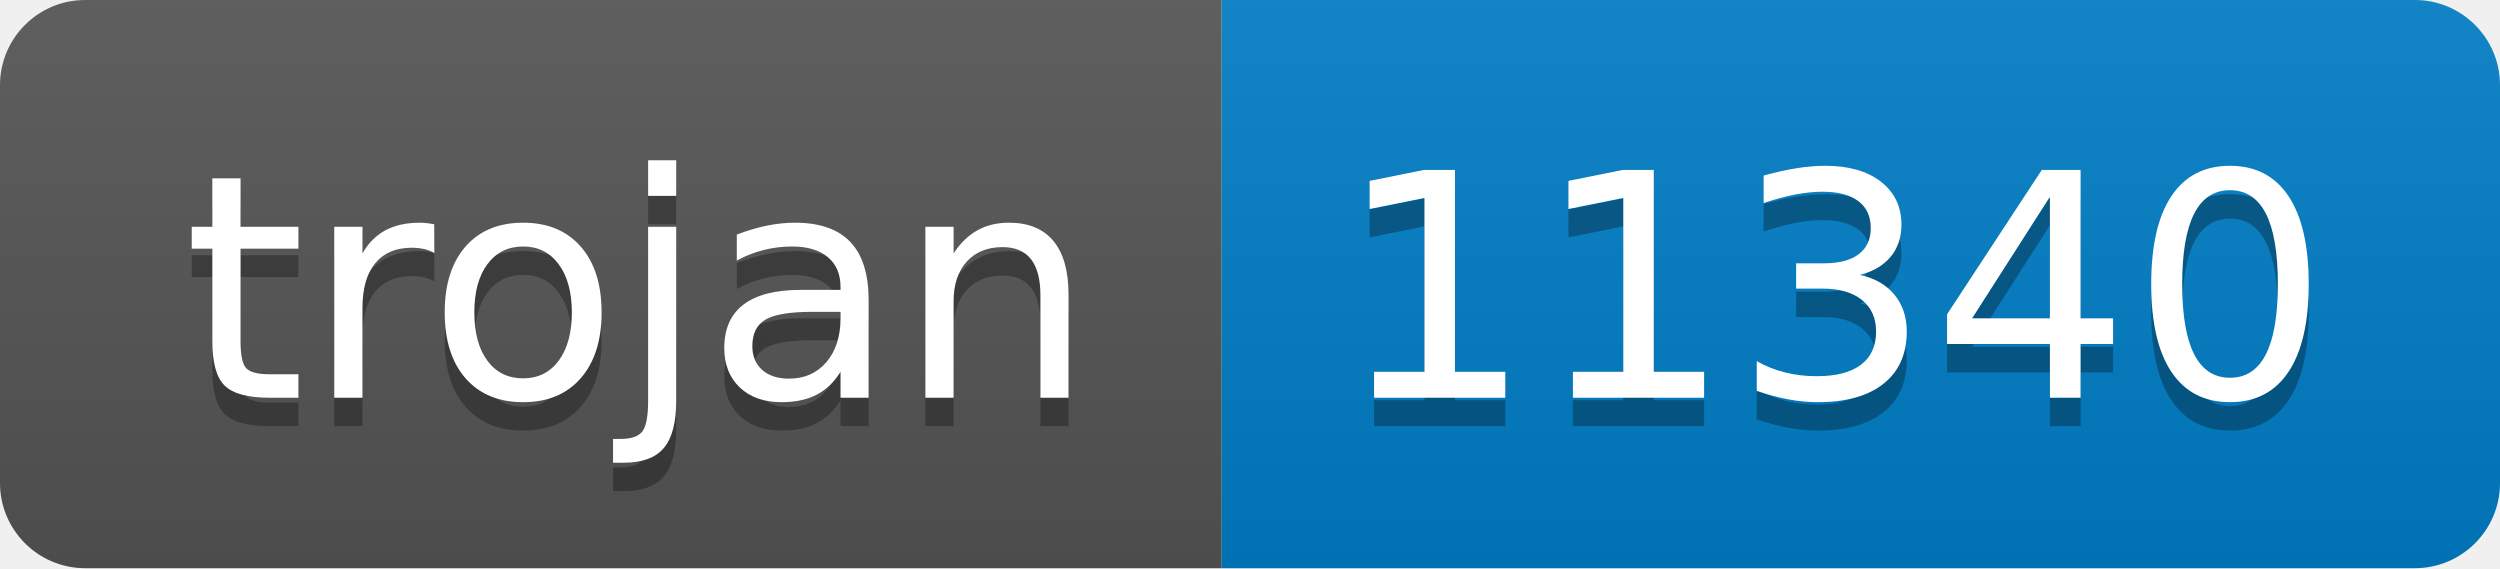
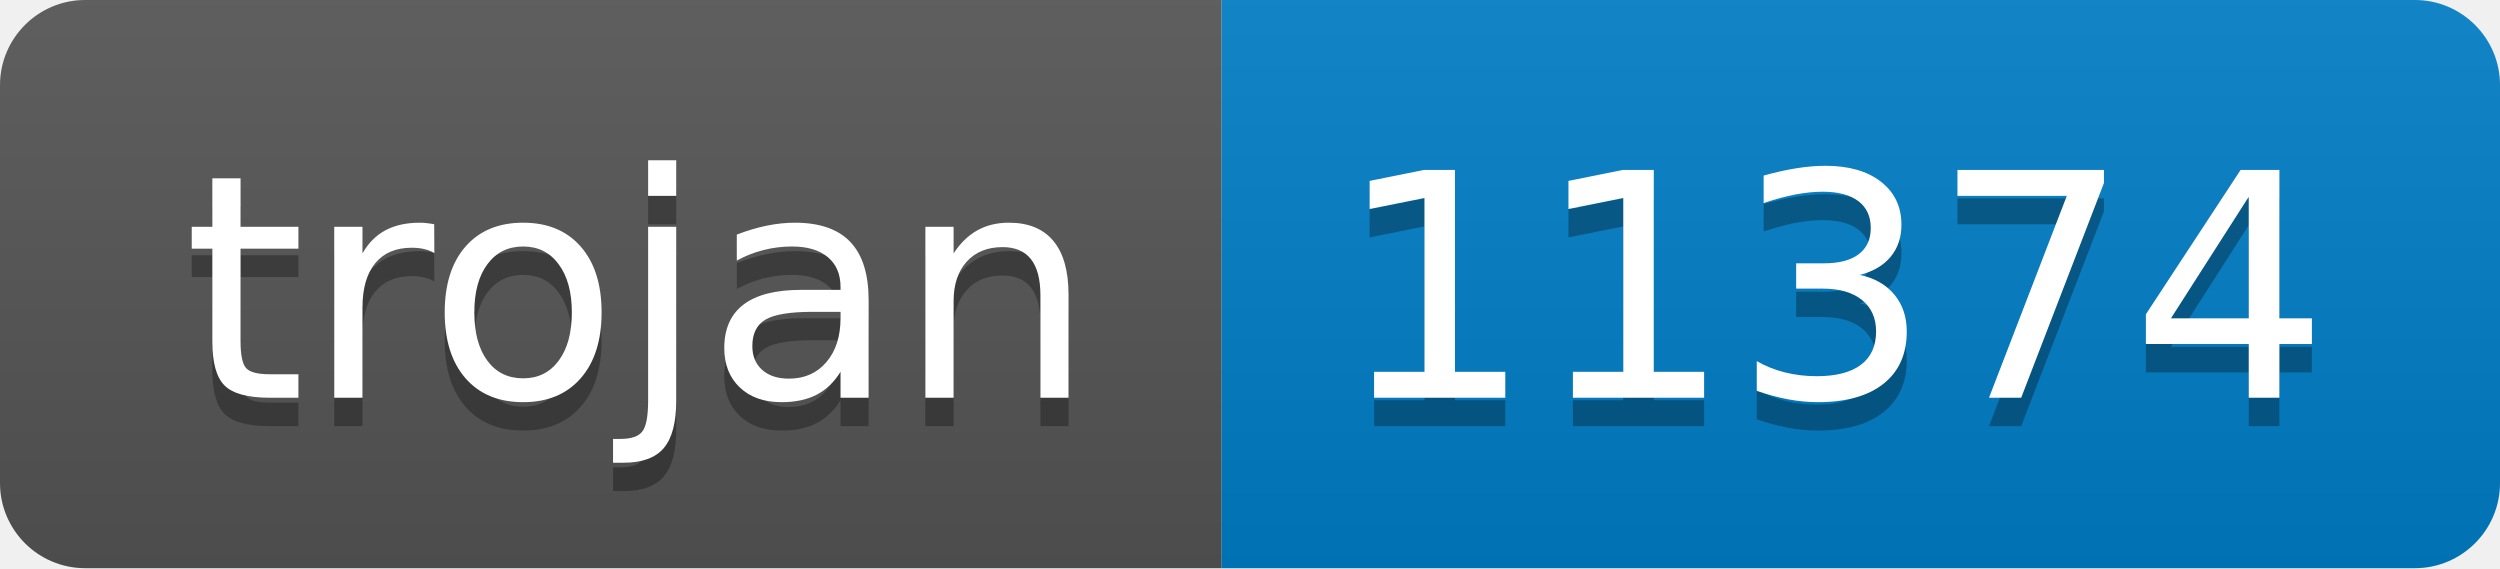
- <svg xmlns="http://www.w3.org/2000/svg" width="88" height="20" role="img" aria-label="trojan: 11340">
+ <svg xmlns="http://www.w3.org/2000/svg" width="88" height="20" role="img" aria-label="trojan: 11374">
  <linearGradient id="s" x2="0" y2="100%">
    <stop offset="0" stop-color="#bbb" stop-opacity=".1" />
    <stop offset="1" stop-opacity=".1" />
  </linearGradient>
  <clipPath id="r">
    <rect width="88" height="20" rx="3" fill="#fff" />
  </clipPath>
  <g clip-path="url(#r)">
    <rect width="43" height="20" fill="#555" />
    <rect x="43" width="45" height="20" fill="#007ec6" />
    <rect width="88" height="20" fill="url(#s)" />
  </g>
  <g fill="#fff" text-anchor="middle" font-family="Verdana,Geneva,DejaVu Sans,sans-serif" text-rendering="geometricPrecision" font-size="110">
    <text aria-hidden="true" x="225" y="150" fill="#010101" fill-opacity=".3" transform="scale(.1)" textLength="330">trojan</text>
    <text x="225" y="140" transform="scale(.1)" fill="#fff" textLength="330">trojan</text>
-     <text aria-hidden="true" x="645" y="150" fill="#010101" fill-opacity=".3" transform="scale(.1)" textLength="350">11340</text>
-     <text x="645" y="140" transform="scale(.1)" fill="#fff" textLength="350">11340</text>
+     <text aria-hidden="true" x="645" y="150" fill="#010101" fill-opacity=".3" transform="scale(.1)" textLength="350">11374</text>
+     <text x="645" y="140" transform="scale(.1)" fill="#fff" textLength="350">11374</text>
  </g>
</svg>
